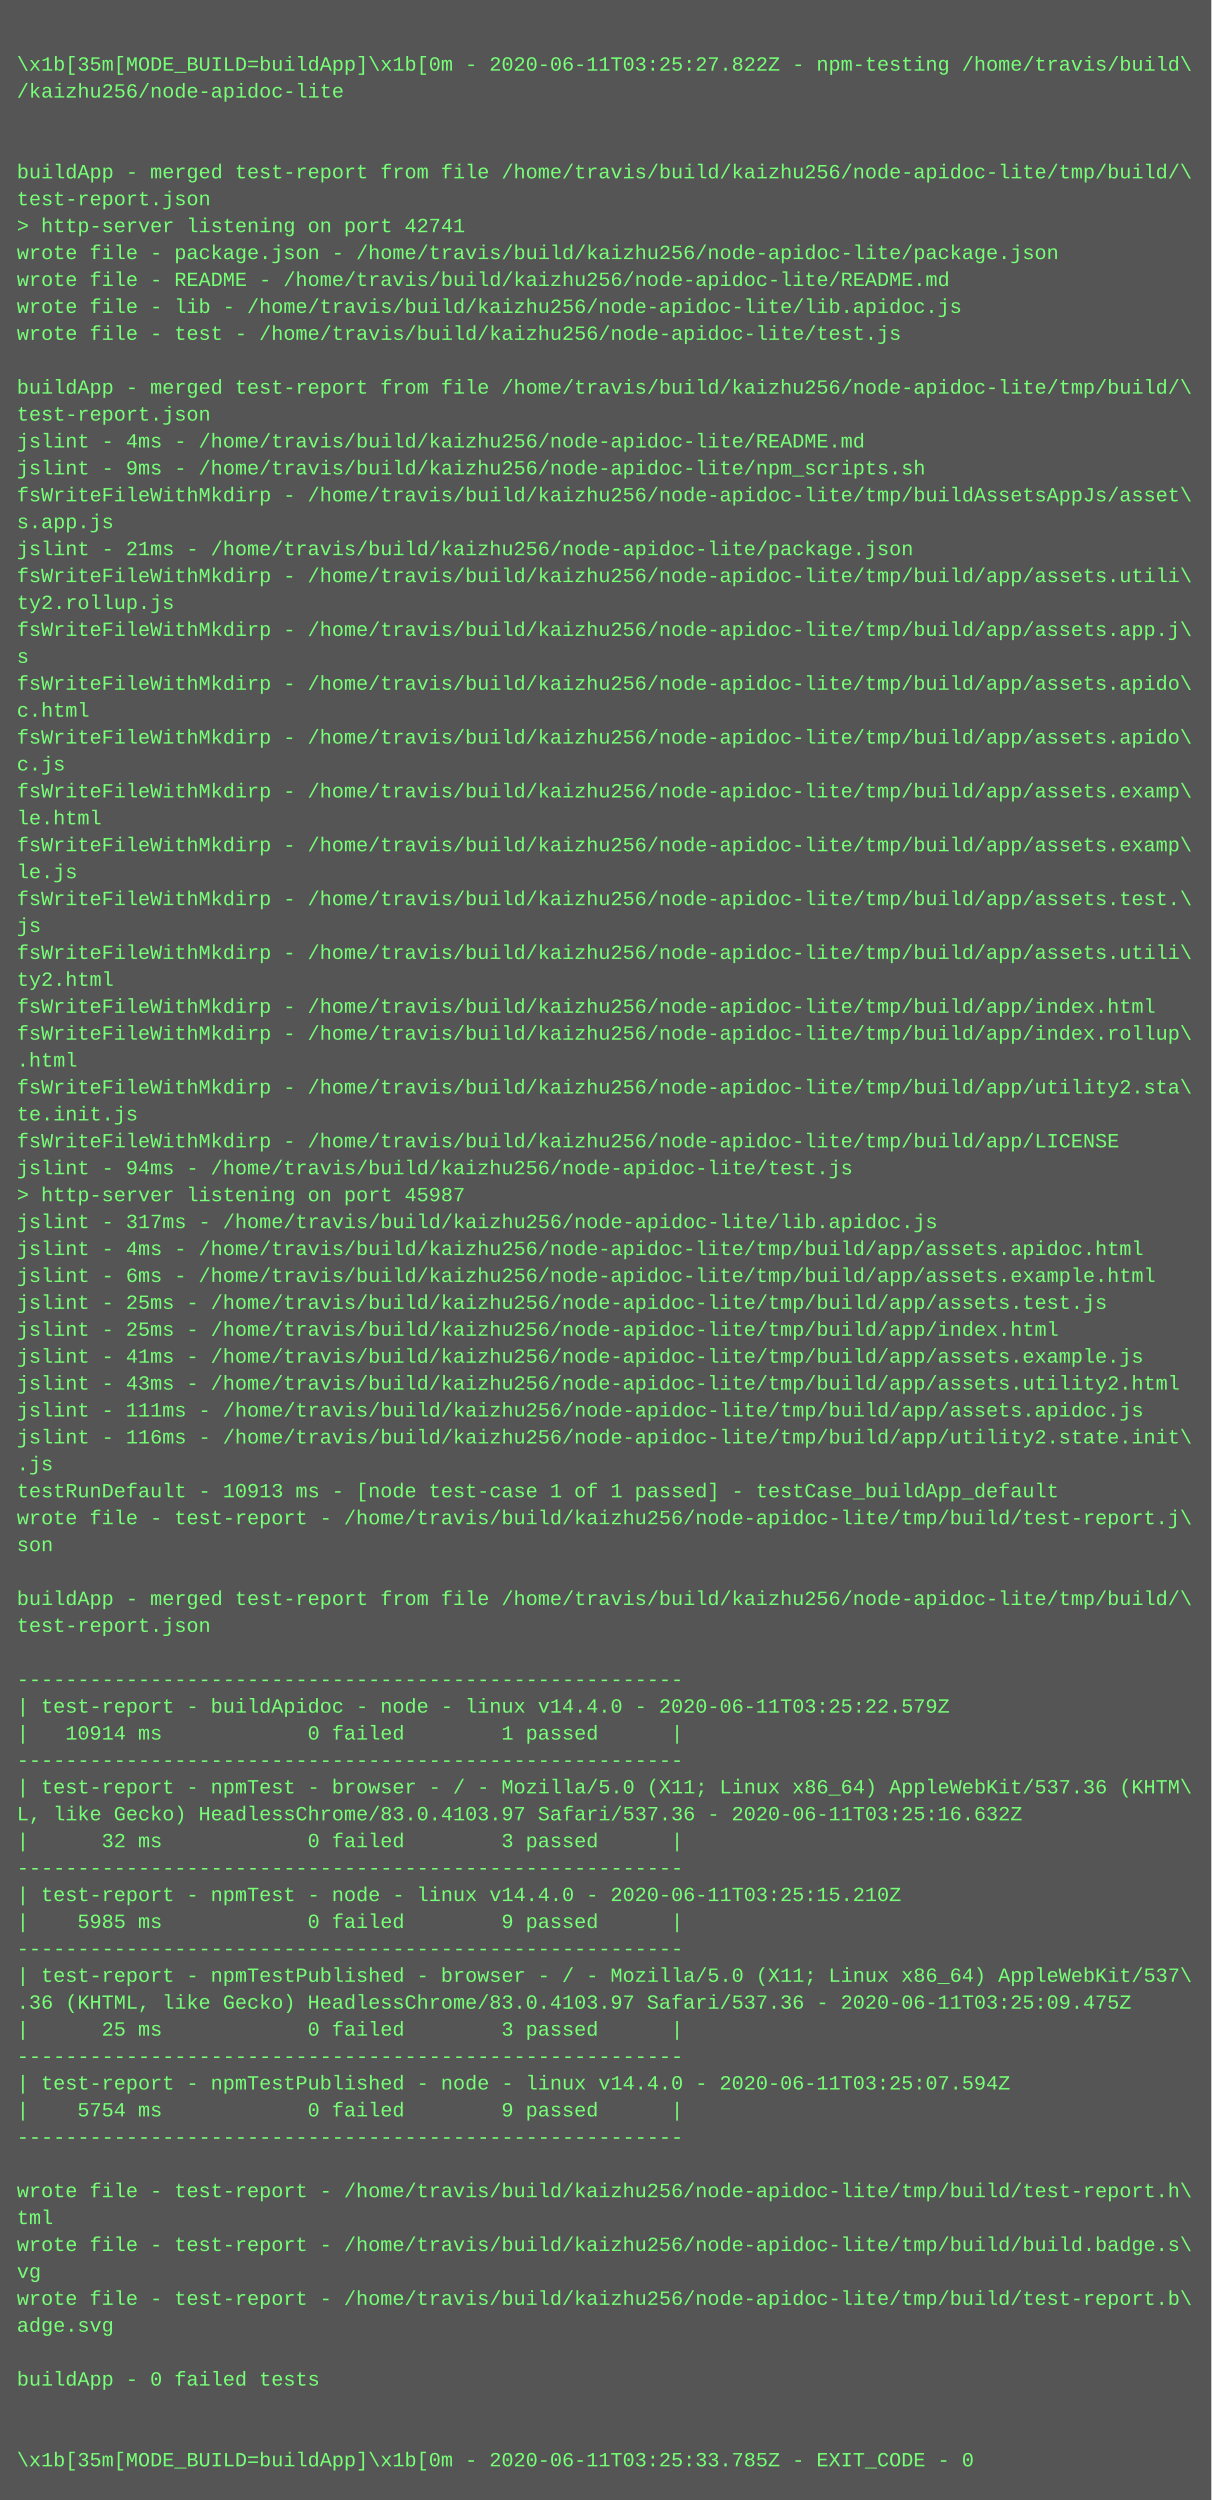
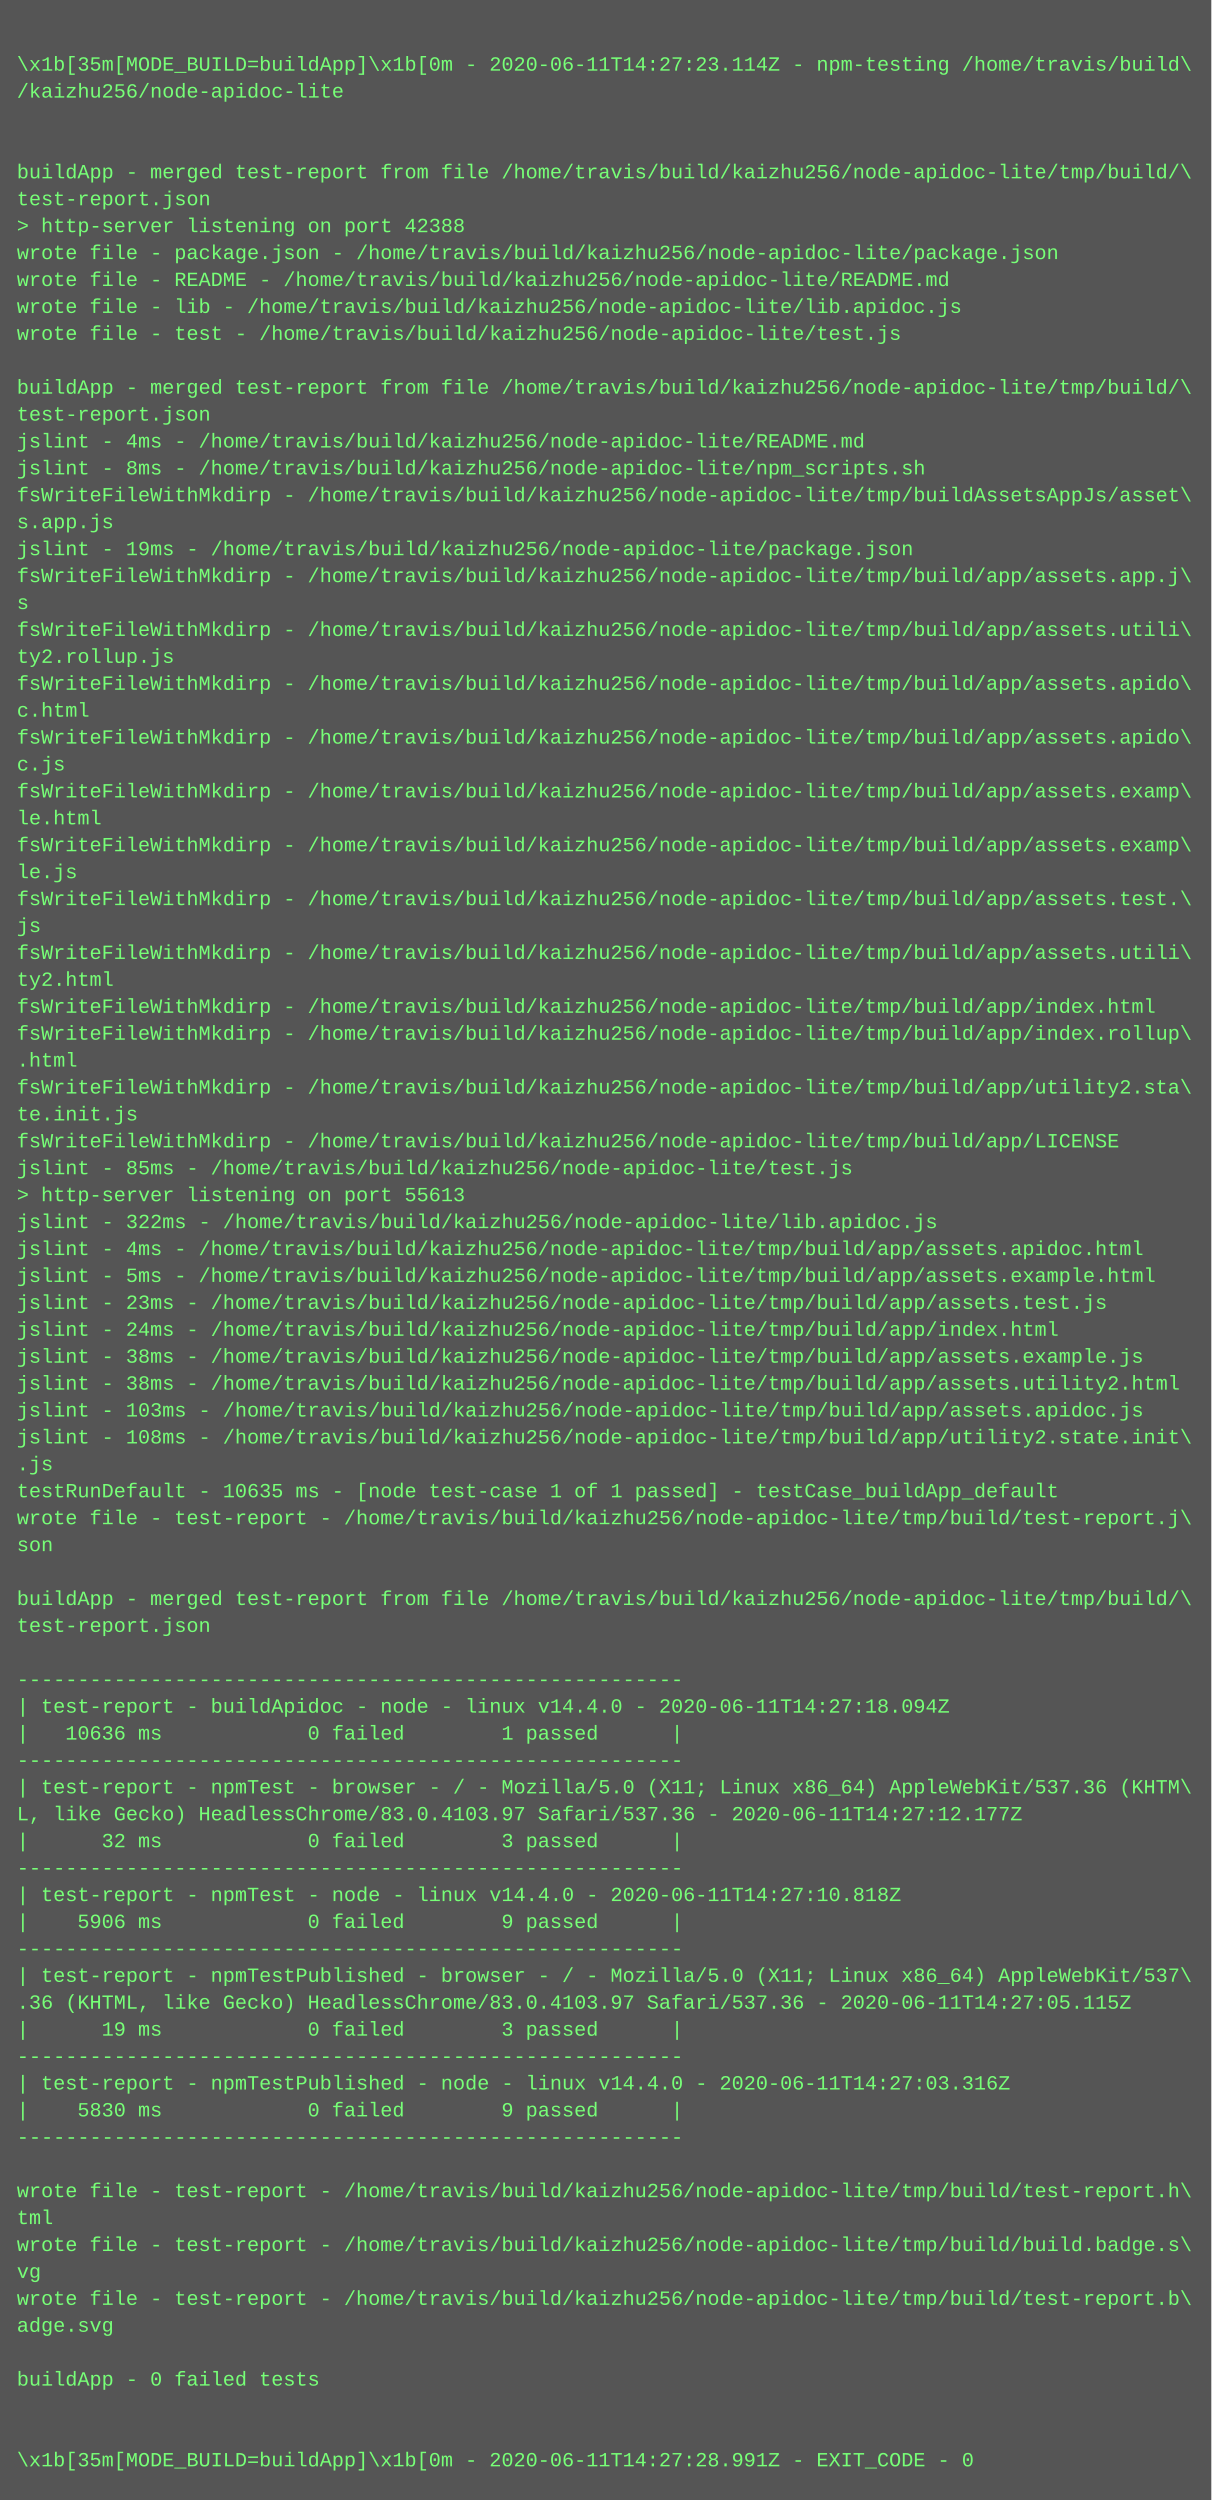
<svg xmlns="http://www.w3.org/2000/svg" height="1486" width="720">
  <rect height="1486" fill="#555" width="720" />
  <text fill="#7f7" font-family="Courier New" font-size="12" xml:space="preserve">
    <tspan x="10" y="26" />
-     <tspan x="10" y="42">\x1b[35m[MODE_BUILD=buildApp]\x1b[0m - 2020-06-11T03:25:27.822Z - npm-testing /home/travis/build\</tspan>
+     <tspan x="10" y="42">\x1b[35m[MODE_BUILD=buildApp]\x1b[0m - 2020-06-11T14:27:23.114Z - npm-testing /home/travis/build\</tspan>
    <tspan x="10" y="58">/kaizhu256/node-apidoc-lite</tspan>
    <tspan x="10" y="74" />
    <tspan x="10" y="90" />
    <tspan x="10" y="106">buildApp - merged test-report from file /home/travis/build/kaizhu256/node-apidoc-lite/tmp/build/\</tspan>
    <tspan x="10" y="122">test-report.json</tspan>
-     <tspan x="10" y="138">&gt; http-server listening on port 42741</tspan>
+     <tspan x="10" y="138">&gt; http-server listening on port 42388</tspan>
    <tspan x="10" y="154">wrote file - package.json - /home/travis/build/kaizhu256/node-apidoc-lite/package.json</tspan>
    <tspan x="10" y="170">wrote file - README - /home/travis/build/kaizhu256/node-apidoc-lite/README.md</tspan>
    <tspan x="10" y="186">wrote file - lib - /home/travis/build/kaizhu256/node-apidoc-lite/lib.apidoc.js</tspan>
    <tspan x="10" y="202">wrote file - test - /home/travis/build/kaizhu256/node-apidoc-lite/test.js</tspan>
    <tspan x="10" y="218" />
    <tspan x="10" y="234">buildApp - merged test-report from file /home/travis/build/kaizhu256/node-apidoc-lite/tmp/build/\</tspan>
    <tspan x="10" y="250">test-report.json</tspan>
    <tspan x="10" y="266">jslint - 4ms - /home/travis/build/kaizhu256/node-apidoc-lite/README.md</tspan>
-     <tspan x="10" y="282">jslint - 9ms - /home/travis/build/kaizhu256/node-apidoc-lite/npm_scripts.sh</tspan>
+     <tspan x="10" y="282">jslint - 8ms - /home/travis/build/kaizhu256/node-apidoc-lite/npm_scripts.sh</tspan>
    <tspan x="10" y="298">fsWriteFileWithMkdirp - /home/travis/build/kaizhu256/node-apidoc-lite/tmp/buildAssetsAppJs/asset\</tspan>
    <tspan x="10" y="314">s.app.js</tspan>
-     <tspan x="10" y="330">jslint - 21ms - /home/travis/build/kaizhu256/node-apidoc-lite/package.json</tspan>
-     <tspan x="10" y="346">fsWriteFileWithMkdirp - /home/travis/build/kaizhu256/node-apidoc-lite/tmp/build/app/assets.utili\</tspan>
-     <tspan x="10" y="362">ty2.rollup.js</tspan>
-     <tspan x="10" y="378">fsWriteFileWithMkdirp - /home/travis/build/kaizhu256/node-apidoc-lite/tmp/build/app/assets.app.j\</tspan>
-     <tspan x="10" y="394">s</tspan>
+     <tspan x="10" y="330">jslint - 19ms - /home/travis/build/kaizhu256/node-apidoc-lite/package.json</tspan>
+     <tspan x="10" y="346">fsWriteFileWithMkdirp - /home/travis/build/kaizhu256/node-apidoc-lite/tmp/build/app/assets.app.j\</tspan>
+     <tspan x="10" y="362">s</tspan>
+     <tspan x="10" y="378">fsWriteFileWithMkdirp - /home/travis/build/kaizhu256/node-apidoc-lite/tmp/build/app/assets.utili\</tspan>
+     <tspan x="10" y="394">ty2.rollup.js</tspan>
    <tspan x="10" y="410">fsWriteFileWithMkdirp - /home/travis/build/kaizhu256/node-apidoc-lite/tmp/build/app/assets.apido\</tspan>
    <tspan x="10" y="426">c.html</tspan>
    <tspan x="10" y="442">fsWriteFileWithMkdirp - /home/travis/build/kaizhu256/node-apidoc-lite/tmp/build/app/assets.apido\</tspan>
    <tspan x="10" y="458">c.js</tspan>
    <tspan x="10" y="474">fsWriteFileWithMkdirp - /home/travis/build/kaizhu256/node-apidoc-lite/tmp/build/app/assets.examp\</tspan>
    <tspan x="10" y="490">le.html</tspan>
    <tspan x="10" y="506">fsWriteFileWithMkdirp - /home/travis/build/kaizhu256/node-apidoc-lite/tmp/build/app/assets.examp\</tspan>
    <tspan x="10" y="522">le.js</tspan>
    <tspan x="10" y="538">fsWriteFileWithMkdirp - /home/travis/build/kaizhu256/node-apidoc-lite/tmp/build/app/assets.test.\</tspan>
    <tspan x="10" y="554">js</tspan>
    <tspan x="10" y="570">fsWriteFileWithMkdirp - /home/travis/build/kaizhu256/node-apidoc-lite/tmp/build/app/assets.utili\</tspan>
    <tspan x="10" y="586">ty2.html</tspan>
    <tspan x="10" y="602">fsWriteFileWithMkdirp - /home/travis/build/kaizhu256/node-apidoc-lite/tmp/build/app/index.html</tspan>
    <tspan x="10" y="618">fsWriteFileWithMkdirp - /home/travis/build/kaizhu256/node-apidoc-lite/tmp/build/app/index.rollup\</tspan>
    <tspan x="10" y="634">.html</tspan>
    <tspan x="10" y="650">fsWriteFileWithMkdirp - /home/travis/build/kaizhu256/node-apidoc-lite/tmp/build/app/utility2.sta\</tspan>
    <tspan x="10" y="666">te.init.js</tspan>
    <tspan x="10" y="682">fsWriteFileWithMkdirp - /home/travis/build/kaizhu256/node-apidoc-lite/tmp/build/app/LICENSE</tspan>
-     <tspan x="10" y="698">jslint - 94ms - /home/travis/build/kaizhu256/node-apidoc-lite/test.js</tspan>
-     <tspan x="10" y="714">&gt; http-server listening on port 45987</tspan>
-     <tspan x="10" y="730">jslint - 317ms - /home/travis/build/kaizhu256/node-apidoc-lite/lib.apidoc.js</tspan>
+     <tspan x="10" y="698">jslint - 85ms - /home/travis/build/kaizhu256/node-apidoc-lite/test.js</tspan>
+     <tspan x="10" y="714">&gt; http-server listening on port 55613</tspan>
+     <tspan x="10" y="730">jslint - 322ms - /home/travis/build/kaizhu256/node-apidoc-lite/lib.apidoc.js</tspan>
    <tspan x="10" y="746">jslint - 4ms - /home/travis/build/kaizhu256/node-apidoc-lite/tmp/build/app/assets.apidoc.html</tspan>
-     <tspan x="10" y="762">jslint - 6ms - /home/travis/build/kaizhu256/node-apidoc-lite/tmp/build/app/assets.example.html</tspan>
-     <tspan x="10" y="778">jslint - 25ms - /home/travis/build/kaizhu256/node-apidoc-lite/tmp/build/app/assets.test.js</tspan>
-     <tspan x="10" y="794">jslint - 25ms - /home/travis/build/kaizhu256/node-apidoc-lite/tmp/build/app/index.html</tspan>
-     <tspan x="10" y="810">jslint - 41ms - /home/travis/build/kaizhu256/node-apidoc-lite/tmp/build/app/assets.example.js</tspan>
-     <tspan x="10" y="826">jslint - 43ms - /home/travis/build/kaizhu256/node-apidoc-lite/tmp/build/app/assets.utility2.html</tspan>
-     <tspan x="10" y="842">jslint - 111ms - /home/travis/build/kaizhu256/node-apidoc-lite/tmp/build/app/assets.apidoc.js</tspan>
-     <tspan x="10" y="858">jslint - 116ms - /home/travis/build/kaizhu256/node-apidoc-lite/tmp/build/app/utility2.state.init\</tspan>
+     <tspan x="10" y="762">jslint - 5ms - /home/travis/build/kaizhu256/node-apidoc-lite/tmp/build/app/assets.example.html</tspan>
+     <tspan x="10" y="778">jslint - 23ms - /home/travis/build/kaizhu256/node-apidoc-lite/tmp/build/app/assets.test.js</tspan>
+     <tspan x="10" y="794">jslint - 24ms - /home/travis/build/kaizhu256/node-apidoc-lite/tmp/build/app/index.html</tspan>
+     <tspan x="10" y="810">jslint - 38ms - /home/travis/build/kaizhu256/node-apidoc-lite/tmp/build/app/assets.example.js</tspan>
+     <tspan x="10" y="826">jslint - 38ms - /home/travis/build/kaizhu256/node-apidoc-lite/tmp/build/app/assets.utility2.html</tspan>
+     <tspan x="10" y="842">jslint - 103ms - /home/travis/build/kaizhu256/node-apidoc-lite/tmp/build/app/assets.apidoc.js</tspan>
+     <tspan x="10" y="858">jslint - 108ms - /home/travis/build/kaizhu256/node-apidoc-lite/tmp/build/app/utility2.state.init\</tspan>
    <tspan x="10" y="874">.js</tspan>
-     <tspan x="10" y="890">testRunDefault - 10913 ms - [node test-case 1 of 1 passed] - testCase_buildApp_default</tspan>
+     <tspan x="10" y="890">testRunDefault - 10635 ms - [node test-case 1 of 1 passed] - testCase_buildApp_default</tspan>
    <tspan x="10" y="906">wrote file - test-report - /home/travis/build/kaizhu256/node-apidoc-lite/tmp/build/test-report.j\</tspan>
    <tspan x="10" y="922">son</tspan>
    <tspan x="10" y="938" />
    <tspan x="10" y="954">buildApp - merged test-report from file /home/travis/build/kaizhu256/node-apidoc-lite/tmp/build/\</tspan>
    <tspan x="10" y="970">test-report.json</tspan>
    <tspan x="10" y="986" />
    <tspan x="10" y="1002">-------------------------------------------------------</tspan>
-     <tspan x="10" y="1018">| test-report - buildApidoc - node - linux v14.4.0 - 2020-06-11T03:25:22.579Z</tspan>
-     <tspan x="10" y="1034">|   10914 ms            0 failed        1 passed      |</tspan>
+     <tspan x="10" y="1018">| test-report - buildApidoc - node - linux v14.4.0 - 2020-06-11T14:27:18.094Z</tspan>
+     <tspan x="10" y="1034">|   10636 ms            0 failed        1 passed      |</tspan>
    <tspan x="10" y="1050">-------------------------------------------------------</tspan>
    <tspan x="10" y="1066">| test-report - npmTest - browser - / - Mozilla/5.0 (X11; Linux x86_64) AppleWebKit/537.36 (KHTM\</tspan>
-     <tspan x="10" y="1082">L, like Gecko) HeadlessChrome/83.0.4103.97 Safari/537.36 - 2020-06-11T03:25:16.632Z</tspan>
+     <tspan x="10" y="1082">L, like Gecko) HeadlessChrome/83.0.4103.97 Safari/537.36 - 2020-06-11T14:27:12.177Z</tspan>
    <tspan x="10" y="1098">|      32 ms            0 failed        3 passed      |</tspan>
    <tspan x="10" y="1114">-------------------------------------------------------</tspan>
-     <tspan x="10" y="1130">| test-report - npmTest - node - linux v14.4.0 - 2020-06-11T03:25:15.210Z</tspan>
-     <tspan x="10" y="1146">|    5985 ms            0 failed        9 passed      |</tspan>
+     <tspan x="10" y="1130">| test-report - npmTest - node - linux v14.4.0 - 2020-06-11T14:27:10.818Z</tspan>
+     <tspan x="10" y="1146">|    5906 ms            0 failed        9 passed      |</tspan>
    <tspan x="10" y="1162">-------------------------------------------------------</tspan>
    <tspan x="10" y="1178">| test-report - npmTestPublished - browser - / - Mozilla/5.0 (X11; Linux x86_64) AppleWebKit/537\</tspan>
-     <tspan x="10" y="1194">.36 (KHTML, like Gecko) HeadlessChrome/83.0.4103.97 Safari/537.36 - 2020-06-11T03:25:09.475Z</tspan>
-     <tspan x="10" y="1210">|      25 ms            0 failed        3 passed      |</tspan>
+     <tspan x="10" y="1194">.36 (KHTML, like Gecko) HeadlessChrome/83.0.4103.97 Safari/537.36 - 2020-06-11T14:27:05.115Z</tspan>
+     <tspan x="10" y="1210">|      19 ms            0 failed        3 passed      |</tspan>
    <tspan x="10" y="1226">-------------------------------------------------------</tspan>
-     <tspan x="10" y="1242">| test-report - npmTestPublished - node - linux v14.4.0 - 2020-06-11T03:25:07.594Z</tspan>
-     <tspan x="10" y="1258">|    5754 ms            0 failed        9 passed      |</tspan>
+     <tspan x="10" y="1242">| test-report - npmTestPublished - node - linux v14.4.0 - 2020-06-11T14:27:03.316Z</tspan>
+     <tspan x="10" y="1258">|    5830 ms            0 failed        9 passed      |</tspan>
    <tspan x="10" y="1274">-------------------------------------------------------</tspan>
    <tspan x="10" y="1290" />
    <tspan x="10" y="1306">wrote file - test-report - /home/travis/build/kaizhu256/node-apidoc-lite/tmp/build/test-report.h\</tspan>
    <tspan x="10" y="1322">tml</tspan>
    <tspan x="10" y="1338">wrote file - test-report - /home/travis/build/kaizhu256/node-apidoc-lite/tmp/build/build.badge.s\</tspan>
    <tspan x="10" y="1354">vg</tspan>
    <tspan x="10" y="1370">wrote file - test-report - /home/travis/build/kaizhu256/node-apidoc-lite/tmp/build/test-report.b\</tspan>
    <tspan x="10" y="1386">adge.svg</tspan>
    <tspan x="10" y="1402" />
    <tspan x="10" y="1418">buildApp - 0 failed tests</tspan>
    <tspan x="10" y="1434" />
    <tspan x="10" y="1450" />
-     <tspan x="10" y="1466">\x1b[35m[MODE_BUILD=buildApp]\x1b[0m - 2020-06-11T03:25:33.785Z - EXIT_CODE - 0</tspan>
+     <tspan x="10" y="1466">\x1b[35m[MODE_BUILD=buildApp]\x1b[0m - 2020-06-11T14:27:28.991Z - EXIT_CODE - 0</tspan>
  </text>
</svg>
